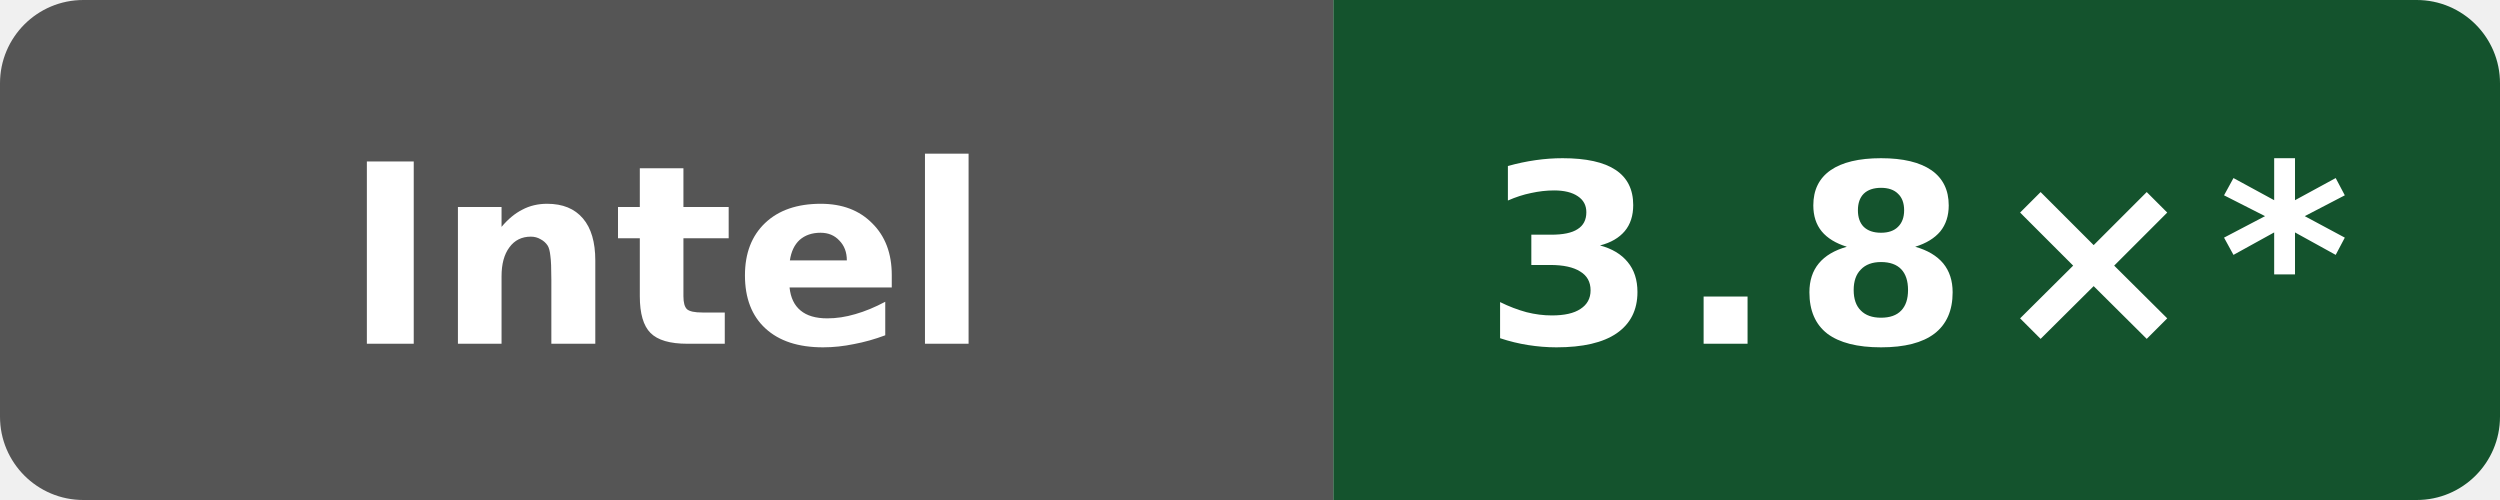
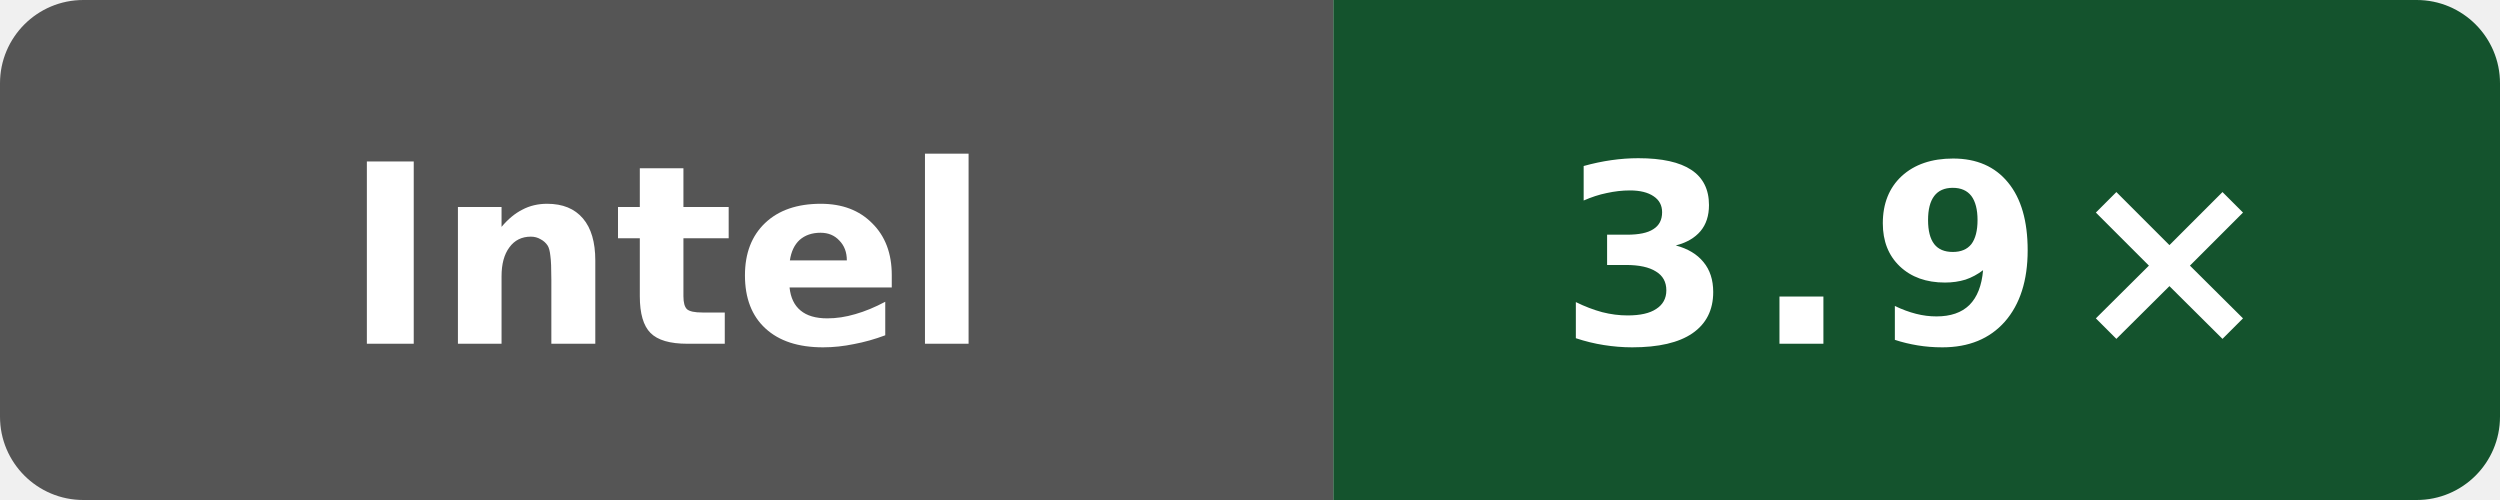
- <svg xmlns="http://www.w3.org/2000/svg" data-original-label="self compile speed vs gcc" data-original-message="3.8×" width="120" height="24" viewBox="0 0 120 24" role="img" aria-label="self compile speed vs gcc; INTEL(R) XEON(R) PLATINUM 8581C CPU @ 2.30GHz; measured 2a915cfbfed25b5f95be7b7e5c345dfe87f11666; 14 commits behind main: 3.8×*">
+ <svg xmlns="http://www.w3.org/2000/svg" data-original-label="self compile speed vs gcc" data-original-message="3.9×" width="120" height="24" viewBox="0 0 120 24" role="img" aria-label="self compile speed vs gcc; INTEL(R) XEON(R) PLATINUM 8581C CPU @ 2.30GHz; measured 50b6ccfce58613983aa027e54e11d6a071971a9a; 0 commits behind main: 3.9×">
  <defs>
    <clipPath id="badge">
      <rect width="120" height="24" rx="4" />
    </clipPath>
  </defs>
  <g clip-path="url(#badge)">
    <rect width="64" height="24" fill="#555" />
    <rect x="64" width="56" height="24" fill="#14532d" />
  </g>
  <text x="32" y="16.5" fill="#fff" text-anchor="middle" font-family="Verdana,Geneva,DejaVu Sans,sans-serif" font-size="12" font-weight="700" textLength="39" lengthAdjust="spacingAndGlyphs">Intel</text>
-   <text x="92" y="16.5" fill="#fff" text-anchor="middle" font-family="Verdana,Geneva,DejaVu Sans,sans-serif" font-size="12" font-weight="700" letter-spacing="1" textLength="39" lengthAdjust="spacingAndGlyphs">3.8×*</text>
+   <text x="92" y="16.5" fill="#fff" text-anchor="middle" font-family="Verdana,Geneva,DejaVu Sans,sans-serif" font-size="12" font-weight="700" letter-spacing="1" textLength="31" lengthAdjust="spacingAndGlyphs">3.9×</text>
</svg>
